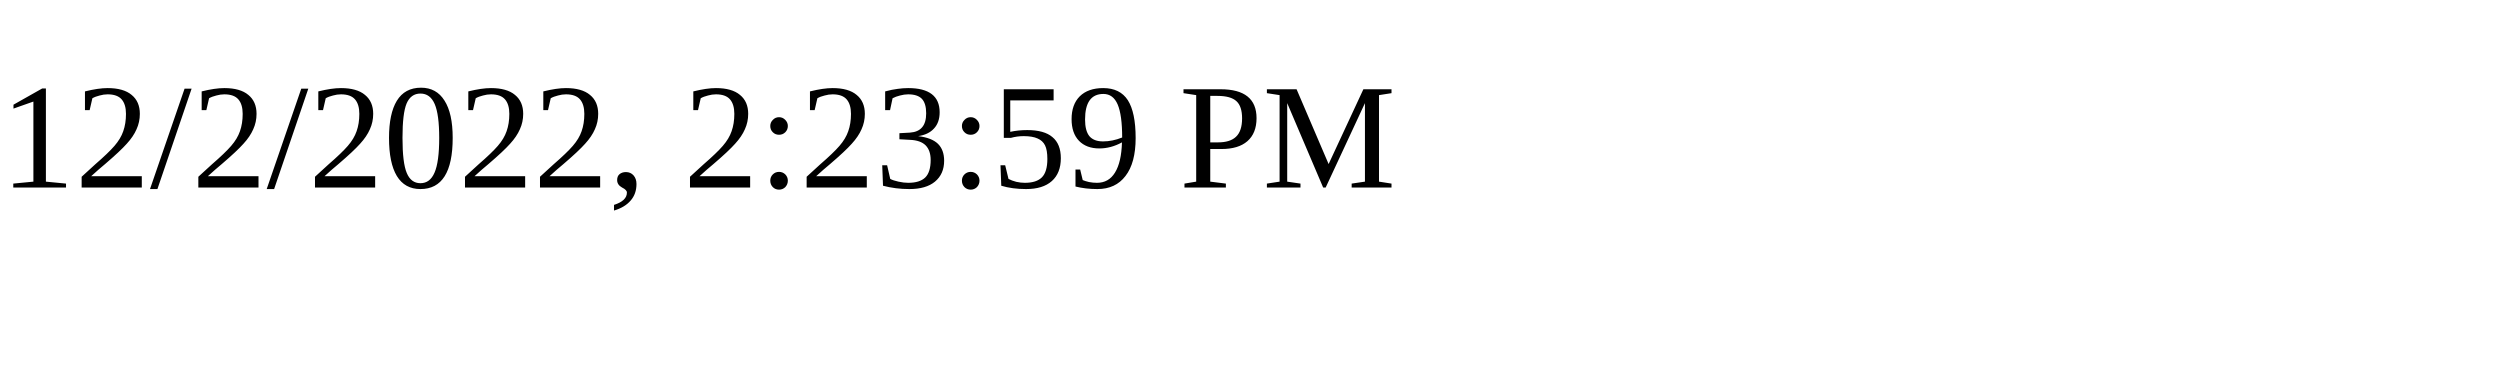
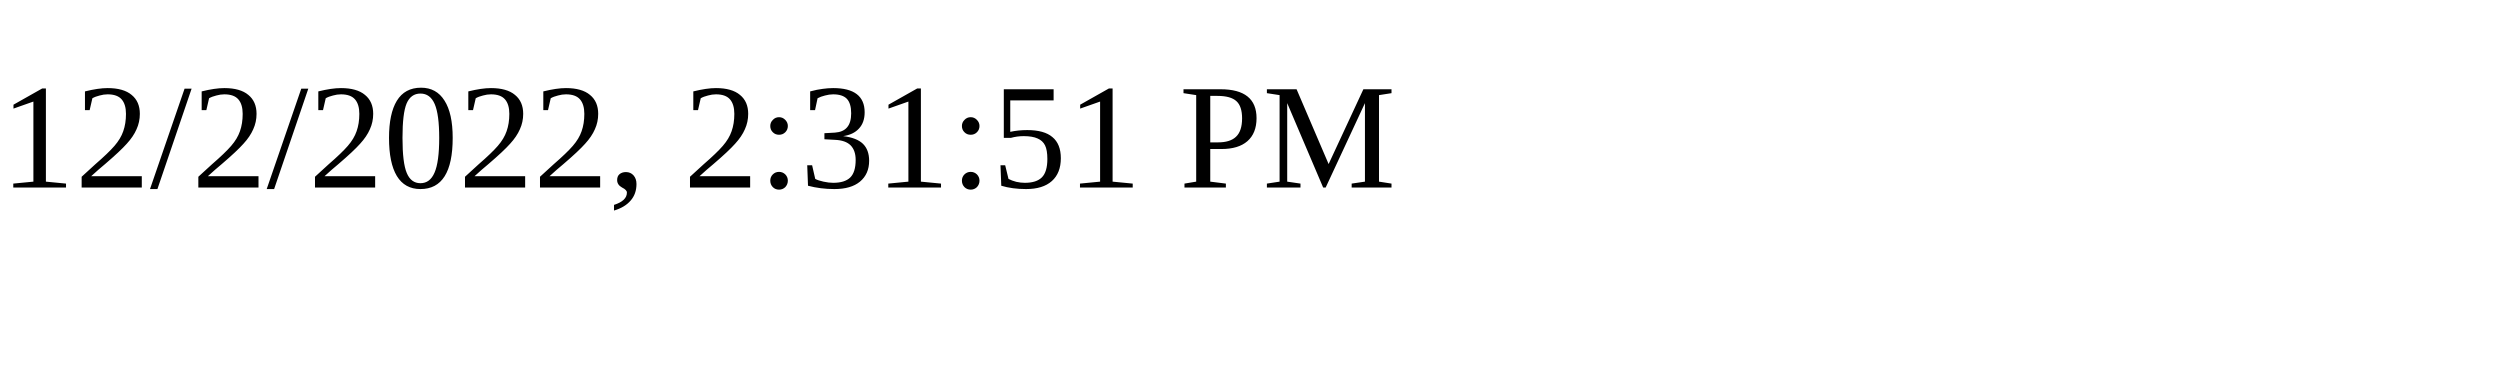
<svg xmlns="http://www.w3.org/2000/svg" height="30" width="200">
-   <text x="0" y="15">12/2/2022, 2:23:59 PM</text>
+   <text x="0" y="15">12/2/2022, 2:31:51 PM</text>
</svg>
